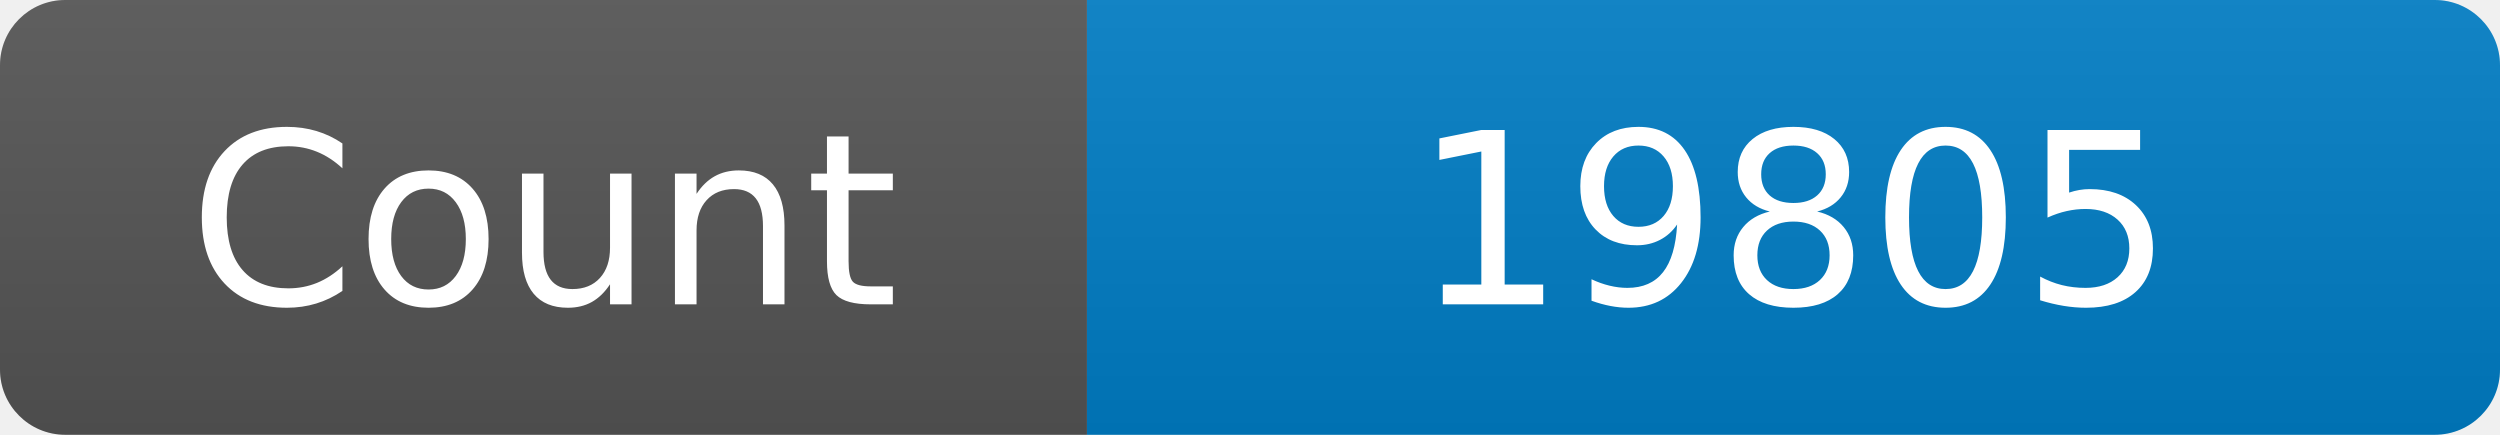
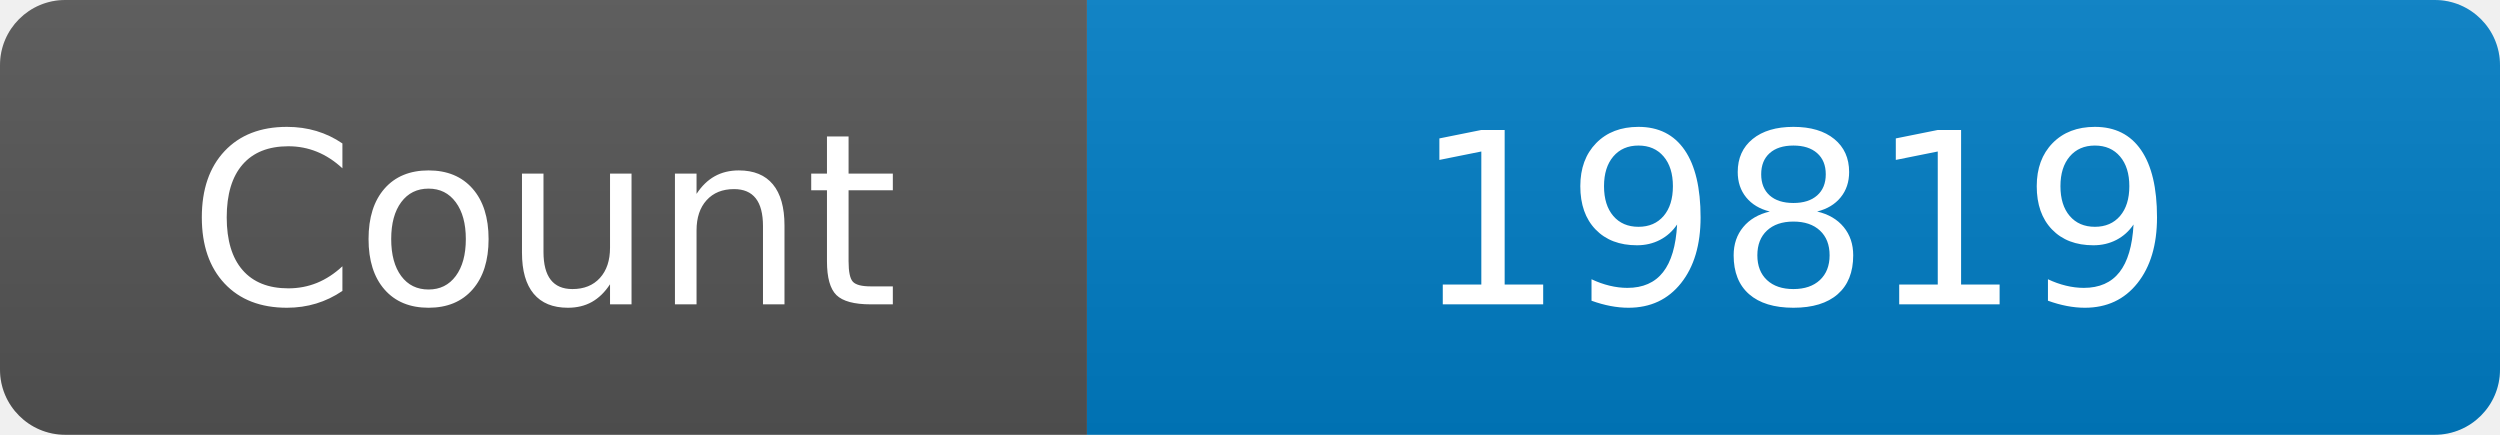
<svg xmlns="http://www.w3.org/2000/svg" width="115" height="20" role="img" aria-label="Maintained?: yes">
  <linearGradient id="s" x2="0" y2="100%">
    <stop offset="0" stop-color="#bbb" stop-opacity=".1" />
    <stop offset="1" stop-opacity=".1" />
  </linearGradient>
  <clipPath id="r">
    <rect width="115" height="20" rx="3" fill="#fff" />
  </clipPath>
  <g clip-path="url(#r)">
    <rect width="50" height="20" fill="#555" />
    <rect x="50" width="160" height="20" fill="#007ec6" />
    <rect width="115" height="20" fill="url(#s)" />
  </g>
  <g fill="#fff" text-anchor="middle" font-family="Verdana,Geneva,DejaVu Sans,sans-serif" font-size="110">
    <text x="250" y="140" transform="scale(.1)" fill="#fff">Count</text>
-     <text x="825" y="140" transform="scale(.1)" fill="#fff">19805</text>
+     <text x="825" y="140" transform="scale(.1)" fill="#fff">19819</text>
  </g>
</svg>
